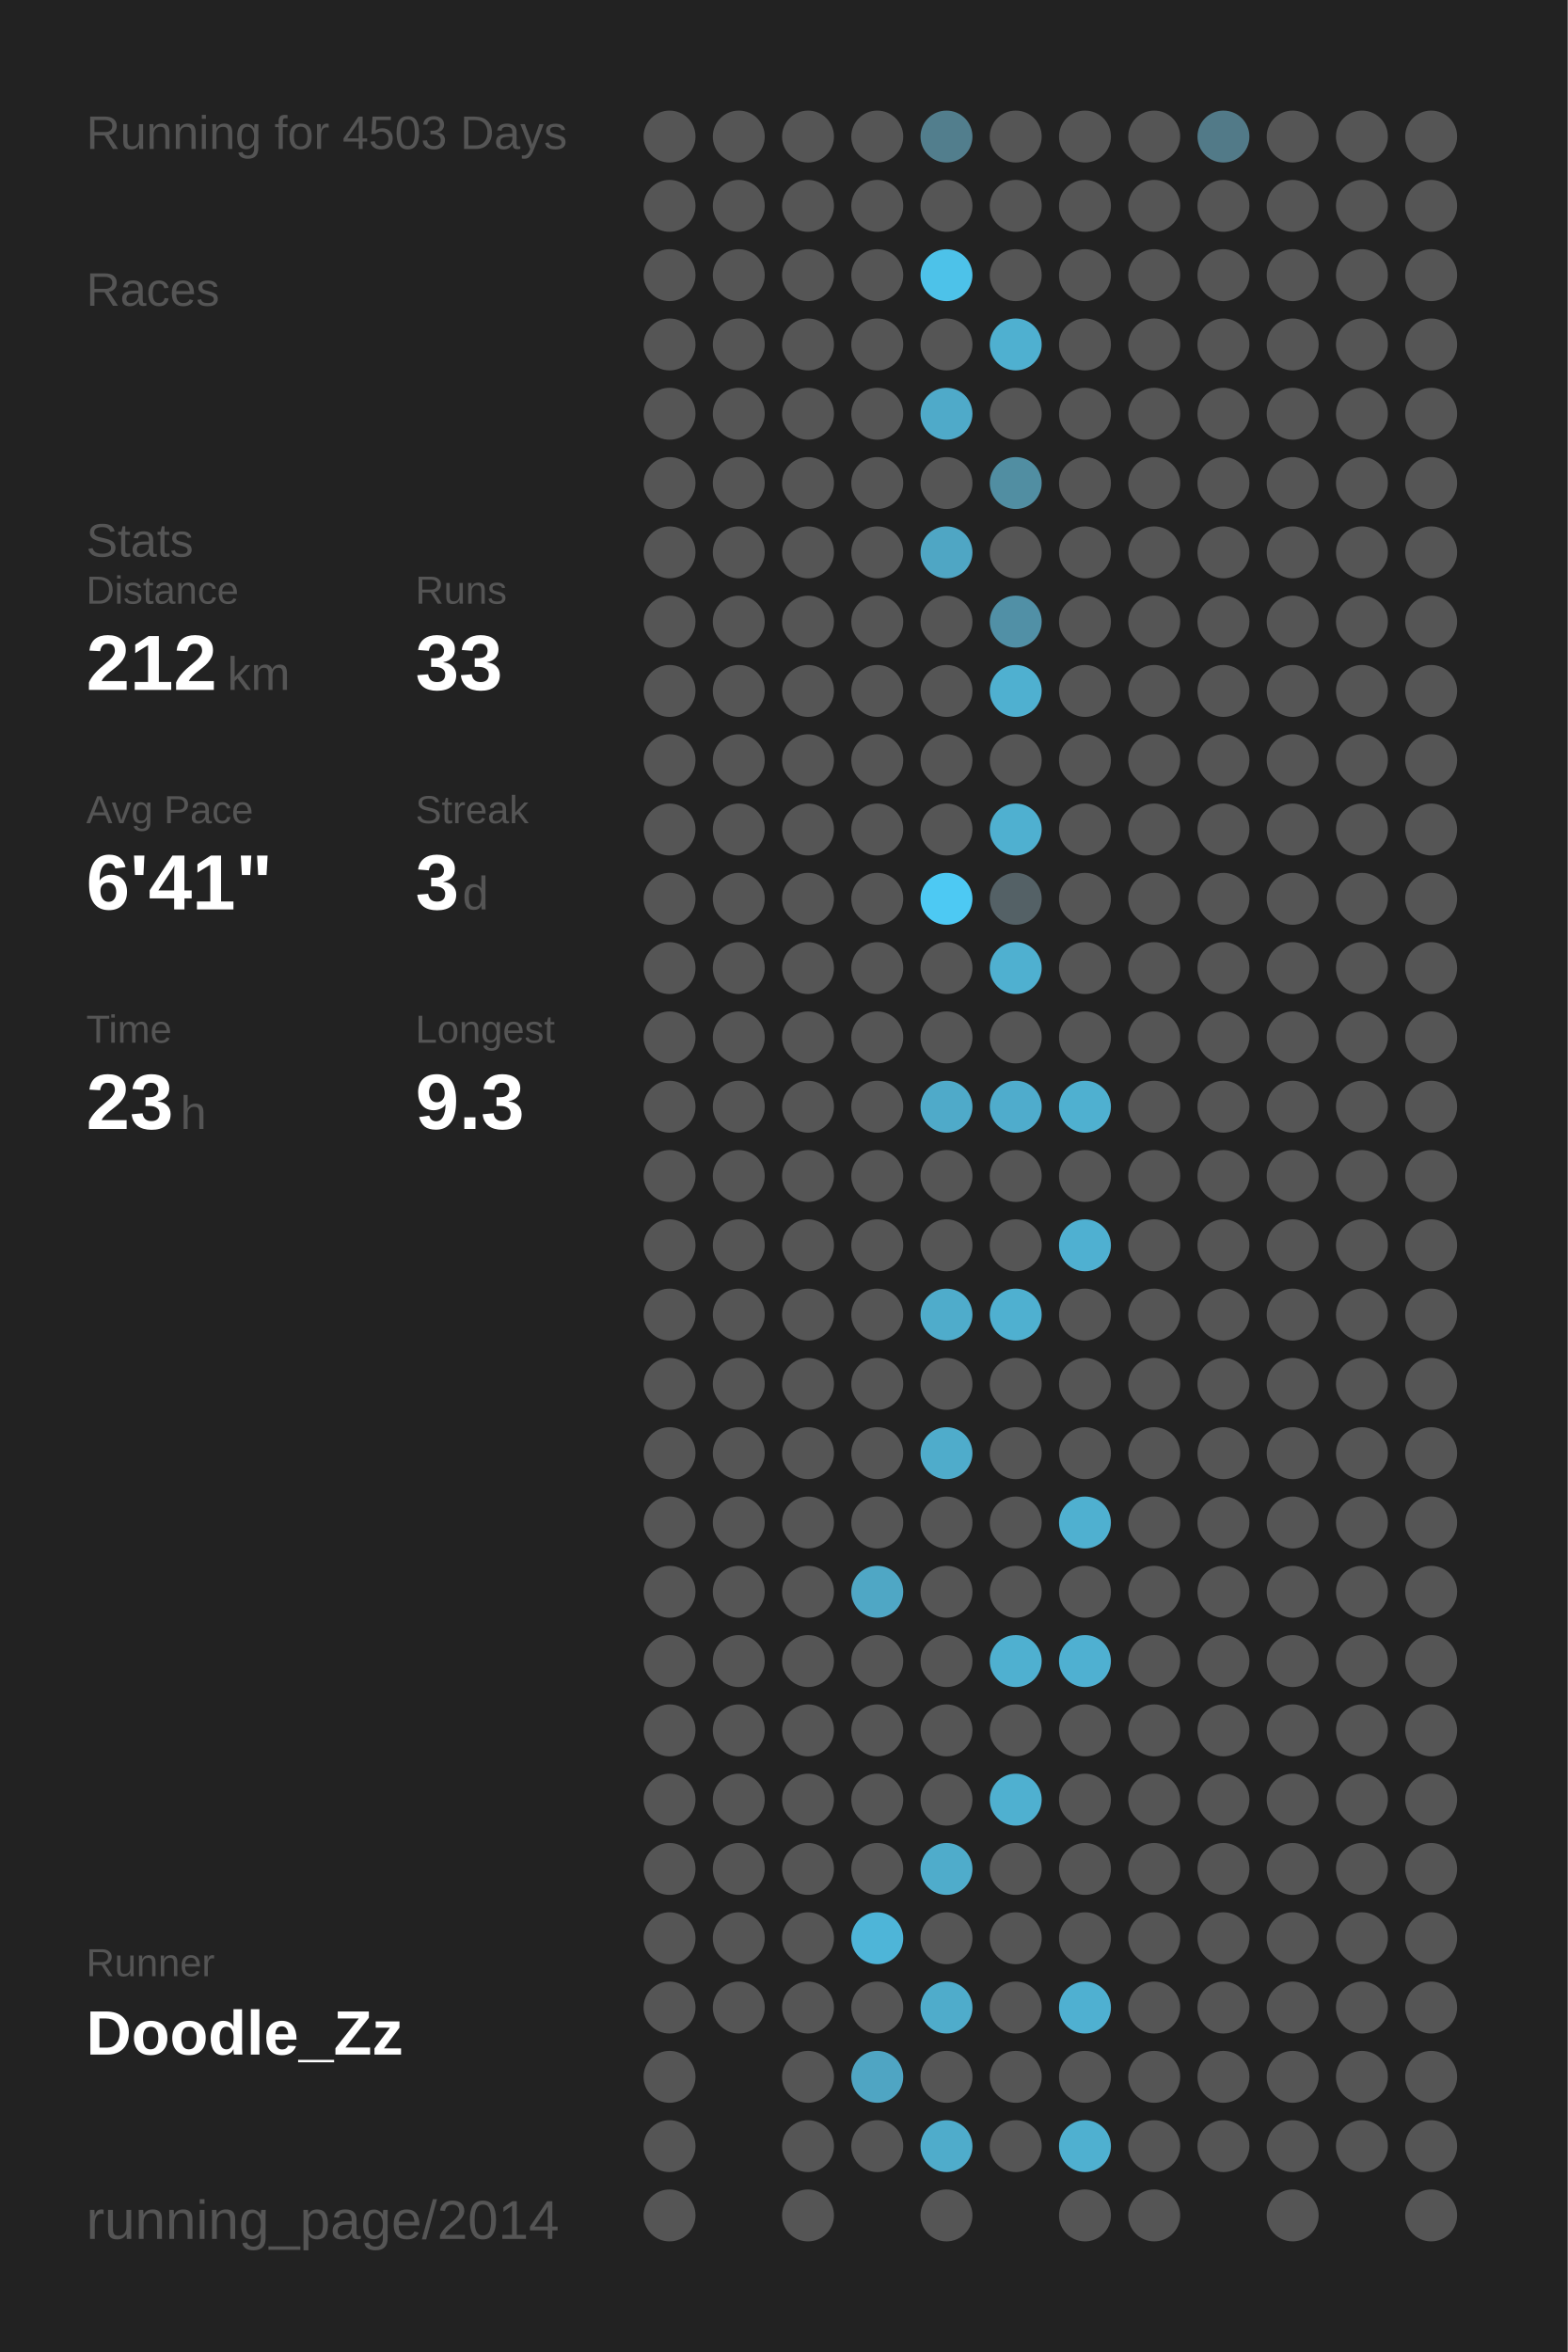
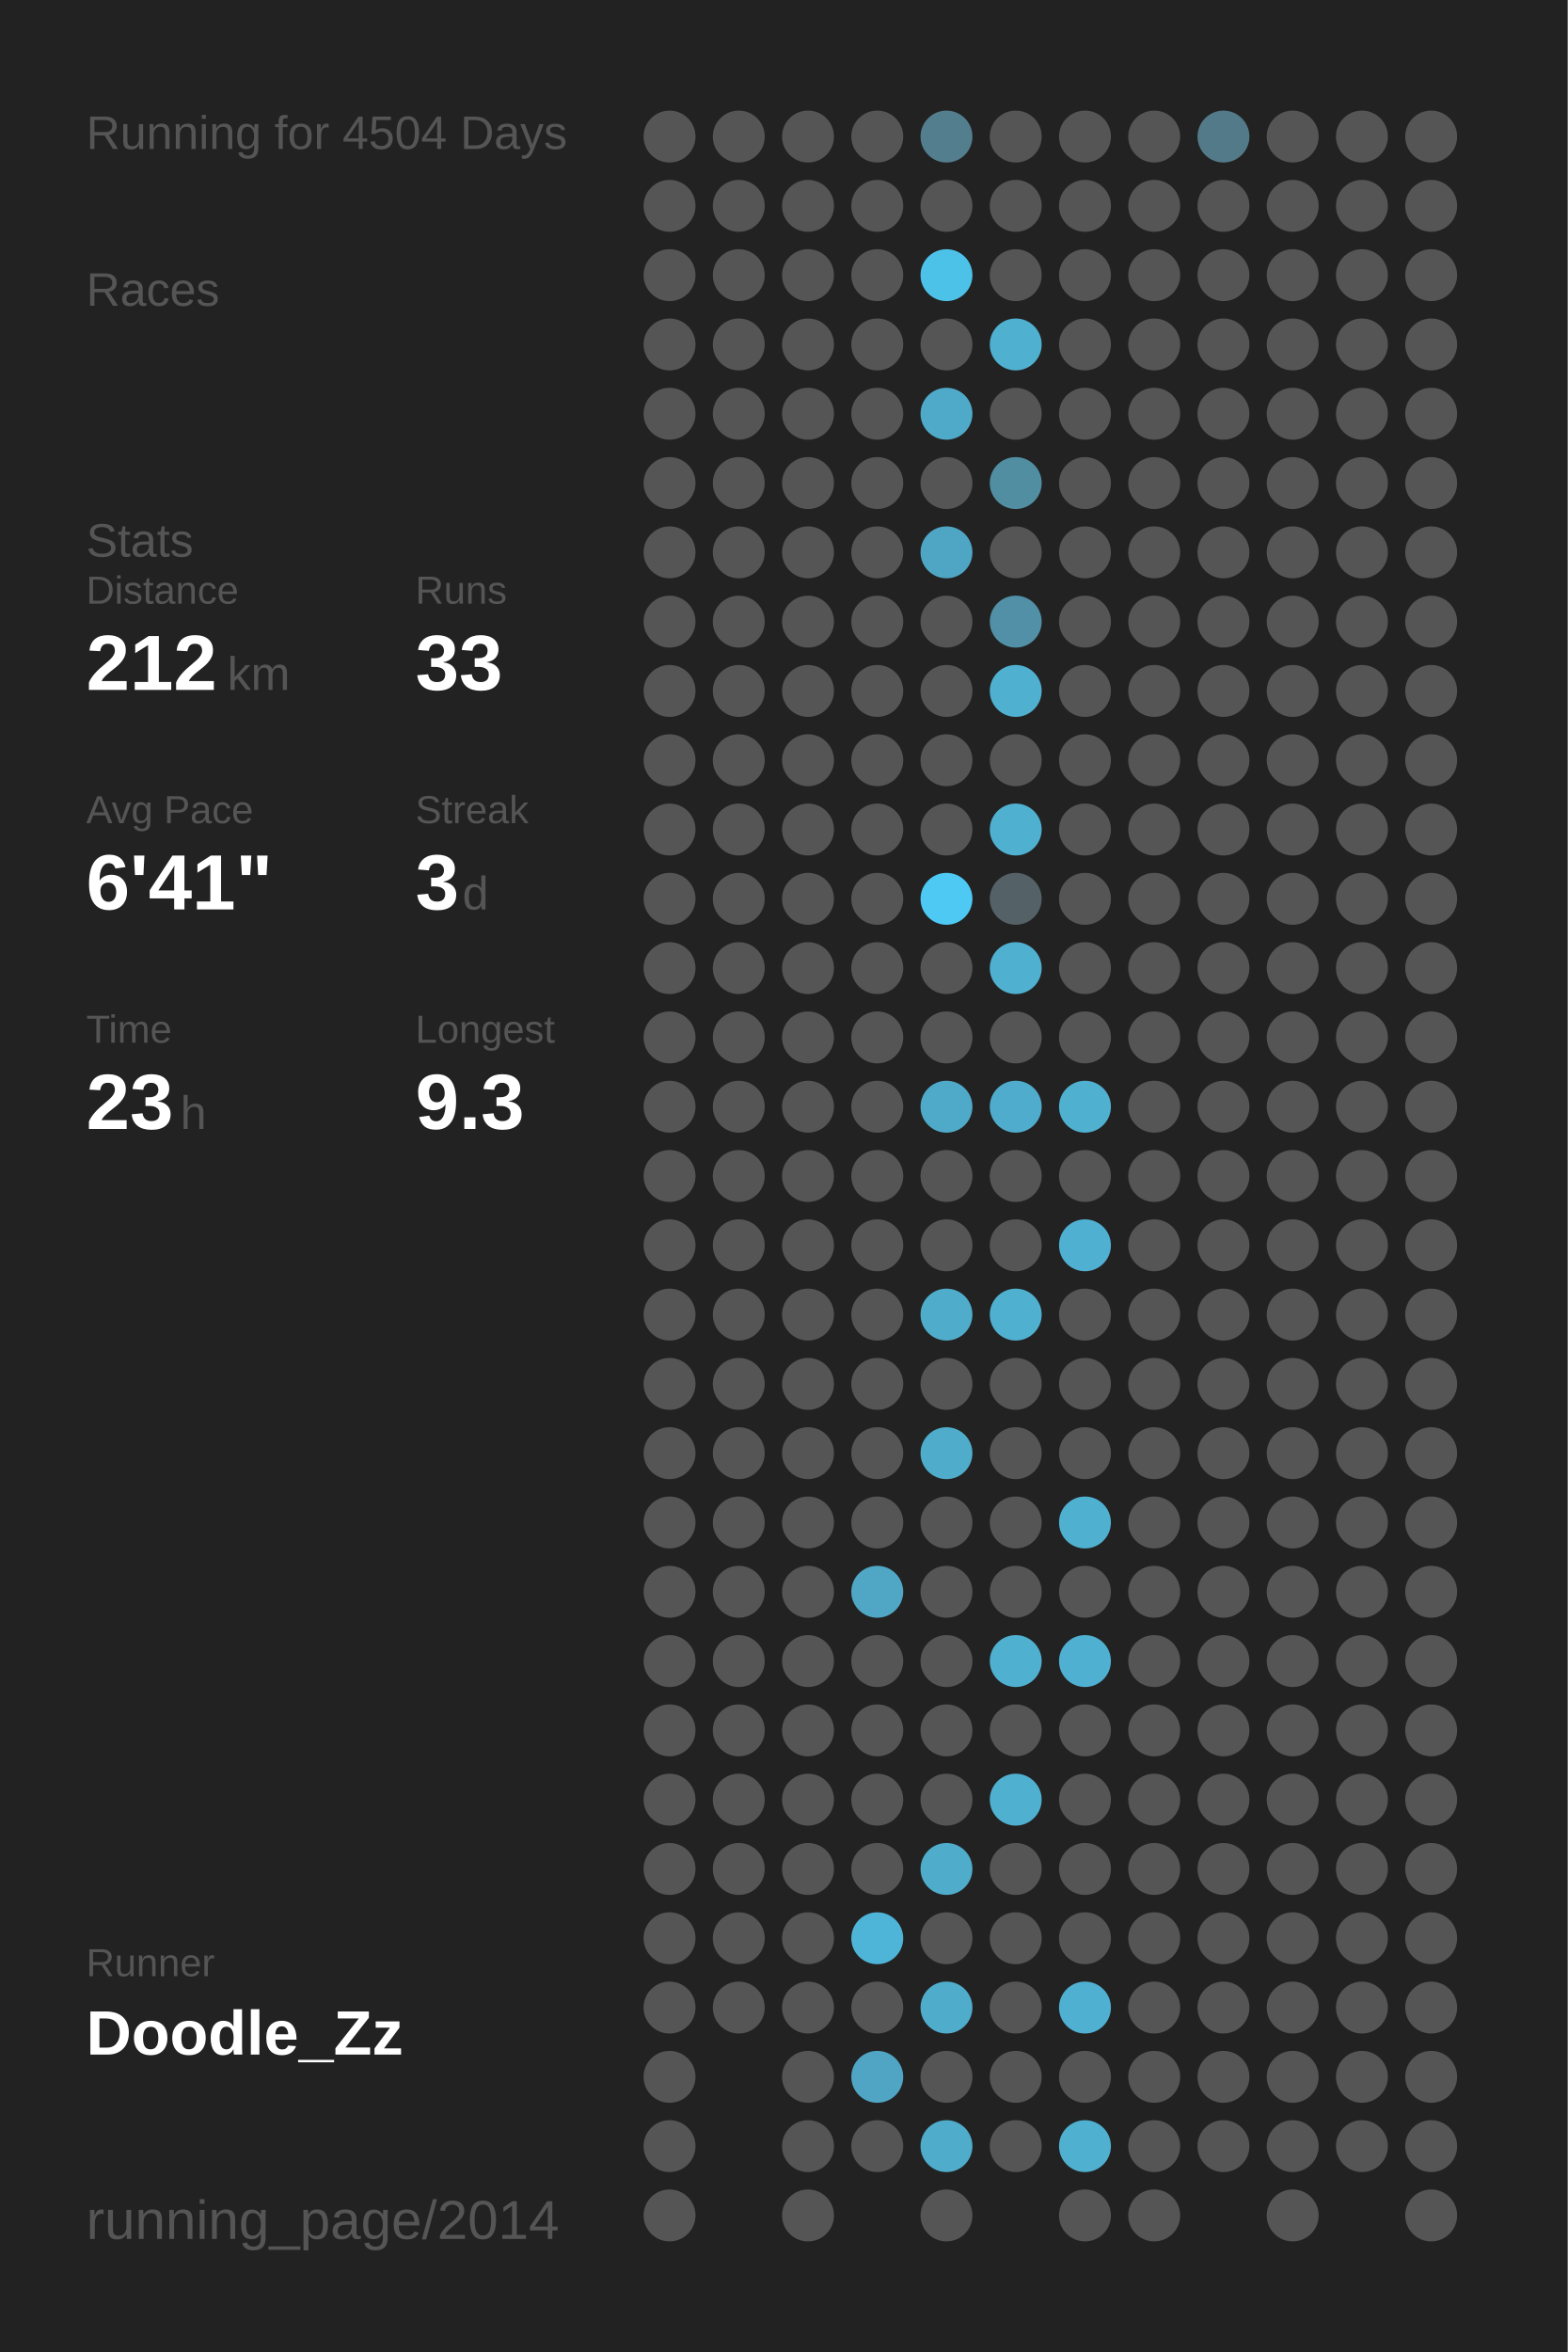
<svg xmlns="http://www.w3.org/2000/svg" baseProfile="full" height="300mm" version="1.1" viewBox="0,0,200,300" width="200mm">
  <defs />
  <rect fill="#222222" height="300" width="200" x="0" y="0" />
-   <text fill="#555555" style="font-size:6px; font-family:Arial;" x="11" y="19">Running for 4503 Days</text>
+   <text fill="#555555" style="font-size:6px; font-family:Arial;" x="11" y="19">Running for 4504 Days</text>
  <text fill="#555555" style="font-size:6px; font-family:Arial;" x="11" y="39">Races</text>
  <text fill="#555555" style="font-size:6px; font-family:Arial;" x="11" y="71">Stats</text>
  <text fill="#555555" style="font-size:5px; font-family:Arial;" x="11" y="77">Distance</text>
  <text fill="#FFFFFF" style="font-size:10px; font-family:Arial; font-weight:bold;" x="11" y="88">212</text>
  <text fill="#555555" style="font-size:6px; font-family:Arial;" x="29" y="88">km</text>
  <text fill="#555555" style="font-size:5px; font-family:Arial;" x="53" y="77">Runs</text>
  <text fill="#FFFFFF" style="font-size:10px; font-family:Arial; font-weight:bold;" x="53" y="88">33</text>
  <text fill="#555555" style="font-size:5px; font-family:Arial;" x="11" y="105">Avg Pace</text>
  <text fill="#FFFFFF" style="font-size:10px; font-family:Arial; font-weight:bold;" x="11" y="116">6'41"</text>
  <text fill="#555555" style="font-size:5px; font-family:Arial;" x="53" y="105">Streak</text>
  <text fill="#FFFFFF" style="font-size:10px; font-family:Arial; font-weight:bold;" x="53" y="116">3</text>
  <text fill="#555555" style="font-size:6px; font-family:Arial;" x="59" y="116">d</text>
  <text fill="#555555" style="font-size:5px; font-family:Arial;" x="11" y="133">Time</text>
  <text fill="#FFFFFF" style="font-size:10px; font-family:Arial; font-weight:bold;" x="11" y="144">23</text>
  <text fill="#555555" style="font-size:6px; font-family:Arial;" x="23" y="144">h</text>
  <text fill="#555555" style="font-size:5px; font-family:Arial;" x="53" y="133">Longest</text>
  <text fill="#FFFFFF" style="font-size:10px; font-family:Arial; font-weight:bold;" x="53" y="144">9.3</text>
  <text fill="#555555" style="font-size:5px; font-family:Arial;" x="11" y="252.065">Runner</text>
  <text fill="#FFFFFF" style="font-size:8px; font-family:Arial; font-weight:bold;" x="11" y="262.065">Doodle_Zz</text>
  <text fill="#555555" style="font-size:7px; font-family:Arial;" x="11" y="285.581">running_page/2014</text>
  <circle cx="85.417" cy="17.419" fill="#555555" r="3.312" />
  <circle cx="85.417" cy="26.258" fill="#555555" r="3.312" />
  <circle cx="85.417" cy="35.097" fill="#555555" r="3.312" />
  <circle cx="85.417" cy="43.935" fill="#555555" r="3.312" />
  <circle cx="85.417" cy="52.774" fill="#555555" r="3.312" />
  <circle cx="85.417" cy="61.613" fill="#555555" r="3.312" />
  <circle cx="85.417" cy="70.452" fill="#555555" r="3.312" />
  <circle cx="85.417" cy="79.29" fill="#555555" r="3.312" />
  <circle cx="85.417" cy="88.129" fill="#555555" r="3.312" />
  <circle cx="85.417" cy="96.968" fill="#555555" r="3.312" />
  <circle cx="85.417" cy="105.806" fill="#555555" r="3.312" />
  <circle cx="85.417" cy="114.645" fill="#555555" r="3.312" />
  <circle cx="85.417" cy="123.484" fill="#555555" r="3.312" />
  <circle cx="85.417" cy="132.323" fill="#555555" r="3.312" />
  <circle cx="85.417" cy="141.161" fill="#555555" r="3.312" />
  <circle cx="85.417" cy="150" fill="#555555" r="3.312" />
  <circle cx="85.417" cy="158.839" fill="#555555" r="3.312" />
  <circle cx="85.417" cy="167.677" fill="#555555" r="3.312" />
  <circle cx="85.417" cy="176.516" fill="#555555" r="3.312" />
  <circle cx="85.417" cy="185.355" fill="#555555" r="3.312" />
  <circle cx="85.417" cy="194.194" fill="#555555" r="3.312" />
  <circle cx="85.417" cy="203.032" fill="#555555" r="3.312" />
  <circle cx="85.417" cy="211.871" fill="#555555" r="3.312" />
  <circle cx="85.417" cy="220.71" fill="#555555" r="3.312" />
  <circle cx="85.417" cy="229.548" fill="#555555" r="3.312" />
  <circle cx="85.417" cy="238.387" fill="#555555" r="3.312" />
  <circle cx="85.417" cy="247.226" fill="#555555" r="3.312" />
  <circle cx="85.417" cy="256.065" fill="#555555" r="3.312" />
  <circle cx="85.417" cy="264.903" fill="#555555" r="3.312" />
  <circle cx="85.417" cy="273.742" fill="#555555" r="3.312" />
  <circle cx="85.417" cy="282.581" fill="#555555" r="3.312" />
  <circle cx="94.25" cy="17.419" fill="#555555" r="3.312" />
  <circle cx="94.25" cy="26.258" fill="#555555" r="3.312" />
  <circle cx="94.25" cy="35.097" fill="#555555" r="3.312" />
  <circle cx="94.25" cy="43.935" fill="#555555" r="3.312" />
  <circle cx="94.25" cy="52.774" fill="#555555" r="3.312" />
  <circle cx="94.25" cy="61.613" fill="#555555" r="3.312" />
  <circle cx="94.25" cy="70.452" fill="#555555" r="3.312" />
  <circle cx="94.25" cy="79.29" fill="#555555" r="3.312" />
  <circle cx="94.25" cy="88.129" fill="#555555" r="3.312" />
  <circle cx="94.25" cy="96.968" fill="#555555" r="3.312" />
  <circle cx="94.25" cy="105.806" fill="#555555" r="3.312" />
  <circle cx="94.25" cy="114.645" fill="#555555" r="3.312" />
  <circle cx="94.25" cy="123.484" fill="#555555" r="3.312" />
  <circle cx="94.25" cy="132.323" fill="#555555" r="3.312" />
  <circle cx="94.25" cy="141.161" fill="#555555" r="3.312" />
  <circle cx="94.25" cy="150" fill="#555555" r="3.312" />
  <circle cx="94.25" cy="158.839" fill="#555555" r="3.312" />
  <circle cx="94.25" cy="167.677" fill="#555555" r="3.312" />
  <circle cx="94.25" cy="176.516" fill="#555555" r="3.312" />
  <circle cx="94.25" cy="185.355" fill="#555555" r="3.312" />
  <circle cx="94.25" cy="194.194" fill="#555555" r="3.312" />
  <circle cx="94.25" cy="203.032" fill="#555555" r="3.312" />
  <circle cx="94.25" cy="211.871" fill="#555555" r="3.312" />
  <circle cx="94.25" cy="220.71" fill="#555555" r="3.312" />
  <circle cx="94.25" cy="229.548" fill="#555555" r="3.312" />
  <circle cx="94.25" cy="238.387" fill="#555555" r="3.312" />
  <circle cx="94.25" cy="247.226" fill="#555555" r="3.312" />
  <circle cx="94.25" cy="256.065" fill="#555555" r="3.312" />
  <circle cx="103.083" cy="17.419" fill="#555555" r="3.312" />
  <circle cx="103.083" cy="26.258" fill="#555555" r="3.312" />
  <circle cx="103.083" cy="35.097" fill="#555555" r="3.312" />
  <circle cx="103.083" cy="43.935" fill="#555555" r="3.312" />
  <circle cx="103.083" cy="52.774" fill="#555555" r="3.312" />
  <circle cx="103.083" cy="61.613" fill="#555555" r="3.312" />
  <circle cx="103.083" cy="70.452" fill="#555555" r="3.312" />
  <circle cx="103.083" cy="79.29" fill="#555555" r="3.312" />
  <circle cx="103.083" cy="88.129" fill="#555555" r="3.312" />
  <circle cx="103.083" cy="96.968" fill="#555555" r="3.312" />
  <circle cx="103.083" cy="105.806" fill="#555555" r="3.312" />
  <circle cx="103.083" cy="114.645" fill="#555555" r="3.312" />
  <circle cx="103.083" cy="123.484" fill="#555555" r="3.312" />
  <circle cx="103.083" cy="132.323" fill="#555555" r="3.312" />
  <circle cx="103.083" cy="141.161" fill="#555555" r="3.312" />
  <circle cx="103.083" cy="150" fill="#555555" r="3.312" />
  <circle cx="103.083" cy="158.839" fill="#555555" r="3.312" />
  <circle cx="103.083" cy="167.677" fill="#555555" r="3.312" />
  <circle cx="103.083" cy="176.516" fill="#555555" r="3.312" />
  <circle cx="103.083" cy="185.355" fill="#555555" r="3.312" />
  <circle cx="103.083" cy="194.194" fill="#555555" r="3.312" />
  <circle cx="103.083" cy="203.032" fill="#555555" r="3.312" />
  <circle cx="103.083" cy="211.871" fill="#555555" r="3.312" />
  <circle cx="103.083" cy="220.71" fill="#555555" r="3.312" />
  <circle cx="103.083" cy="229.548" fill="#555555" r="3.312" />
  <circle cx="103.083" cy="238.387" fill="#555555" r="3.312" />
  <circle cx="103.083" cy="247.226" fill="#555555" r="3.312" />
  <circle cx="103.083" cy="256.065" fill="#555555" r="3.312" />
  <circle cx="103.083" cy="264.903" fill="#555555" r="3.312" />
  <circle cx="103.083" cy="273.742" fill="#555555" r="3.312" />
  <circle cx="103.083" cy="282.581" fill="#555555" r="3.312" />
  <circle cx="111.917" cy="17.419" fill="#555555" r="3.312" />
  <circle cx="111.917" cy="26.258" fill="#555555" r="3.312" />
  <circle cx="111.917" cy="35.097" fill="#555555" r="3.312" />
  <circle cx="111.917" cy="43.935" fill="#555555" r="3.312" />
  <circle cx="111.917" cy="52.774" fill="#555555" r="3.312" />
  <circle cx="111.917" cy="61.613" fill="#555555" r="3.312" />
  <circle cx="111.917" cy="70.452" fill="#555555" r="3.312" />
  <circle cx="111.917" cy="79.29" fill="#555555" r="3.312" />
  <circle cx="111.917" cy="88.129" fill="#555555" r="3.312" />
  <circle cx="111.917" cy="96.968" fill="#555555" r="3.312" />
  <circle cx="111.917" cy="105.806" fill="#555555" r="3.312" />
  <circle cx="111.917" cy="114.645" fill="#555555" r="3.312" />
  <circle cx="111.917" cy="123.484" fill="#555555" r="3.312" />
  <circle cx="111.917" cy="132.323" fill="#555555" r="3.312" />
  <circle cx="111.917" cy="141.161" fill="#555555" r="3.312" />
  <circle cx="111.917" cy="150" fill="#555555" r="3.312" />
  <circle cx="111.917" cy="158.839" fill="#555555" r="3.312" />
  <circle cx="111.917" cy="167.677" fill="#555555" r="3.312" />
  <circle cx="111.917" cy="176.516" fill="#555555" r="3.312" />
  <circle cx="111.917" cy="185.355" fill="#555555" r="3.312" />
  <circle cx="111.917" cy="194.194" fill="#555555" r="3.312" />
  <circle cx="111.917" cy="203.032" fill="#4fa7c5" r="3.312" />
  <circle cx="111.917" cy="211.871" fill="#555555" r="3.312" />
  <circle cx="111.917" cy="220.71" fill="#555555" r="3.312" />
  <circle cx="111.917" cy="229.548" fill="#555555" r="3.312" />
  <circle cx="111.917" cy="238.387" fill="#555555" r="3.312" />
  <circle cx="111.917" cy="247.226" fill="#4eb5d8" r="3.312" />
  <circle cx="111.917" cy="256.065" fill="#555555" r="3.312" />
  <circle cx="111.917" cy="264.903" fill="#4fa5c3" r="3.312" />
  <circle cx="111.917" cy="273.742" fill="#555555" r="3.312" />
  <circle cx="120.75" cy="17.419" fill="#527e8d" r="3.312" />
  <circle cx="120.75" cy="26.258" fill="#555555" r="3.312" />
  <circle cx="120.75" cy="35.097" fill="#4dc2e9" r="3.312" />
  <circle cx="120.75" cy="43.935" fill="#555555" r="3.312" />
  <circle cx="120.75" cy="52.774" fill="#4faac9" r="3.312" />
  <circle cx="120.75" cy="61.613" fill="#555555" r="3.312" />
  <circle cx="120.75" cy="70.452" fill="#4fa6c4" r="3.312" />
  <circle cx="120.75" cy="79.29" fill="#555555" r="3.312" />
  <circle cx="120.75" cy="88.129" fill="#555555" r="3.312" />
  <circle cx="120.75" cy="96.968" fill="#555555" r="3.312" />
  <circle cx="120.75" cy="105.806" fill="#555555" r="3.312" />
  <circle cx="120.75" cy="114.645" fill="#4dc9f3" r="3.312" />
  <circle cx="120.75" cy="123.484" fill="#555555" r="3.312" />
  <circle cx="120.75" cy="132.323" fill="#555555" r="3.312" />
  <circle cx="120.75" cy="141.161" fill="#4faac9" r="3.312" />
  <circle cx="120.75" cy="150" fill="#555555" r="3.312" />
  <circle cx="120.75" cy="158.839" fill="#555555" r="3.312" />
  <circle cx="120.75" cy="167.677" fill="#4faccb" r="3.312" />
  <circle cx="120.75" cy="176.516" fill="#555555" r="3.312" />
  <circle cx="120.75" cy="185.355" fill="#4faccb" r="3.312" />
  <circle cx="120.75" cy="194.194" fill="#555555" r="3.312" />
  <circle cx="120.75" cy="203.032" fill="#555555" r="3.312" />
  <circle cx="120.75" cy="211.871" fill="#555555" r="3.312" />
  <circle cx="120.75" cy="220.71" fill="#555555" r="3.312" />
  <circle cx="120.75" cy="229.548" fill="#555555" r="3.312" />
  <circle cx="120.75" cy="238.387" fill="#4faccb" r="3.312" />
  <circle cx="120.75" cy="247.226" fill="#555555" r="3.312" />
  <circle cx="120.75" cy="256.065" fill="#4faccb" r="3.312" />
  <circle cx="120.75" cy="264.903" fill="#555555" r="3.312" />
  <circle cx="120.75" cy="273.742" fill="#4faccb" r="3.312" />
  <circle cx="120.75" cy="282.581" fill="#555555" r="3.312" />
  <circle cx="129.583" cy="17.419" fill="#555555" r="3.312" />
  <circle cx="129.583" cy="26.258" fill="#555555" r="3.312" />
  <circle cx="129.583" cy="35.097" fill="#555555" r="3.312" />
  <circle cx="129.583" cy="43.935" fill="#4fb0d0" r="3.312" />
  <circle cx="129.583" cy="52.774" fill="#555555" r="3.312" />
  <circle cx="129.583" cy="61.613" fill="#518ea2" r="3.312" />
  <circle cx="129.583" cy="70.452" fill="#555555" r="3.312" />
  <circle cx="129.583" cy="79.29" fill="#5190a6" r="3.312" />
  <circle cx="129.583" cy="88.129" fill="#4fb0d0" r="3.312" />
  <circle cx="129.583" cy="96.968" fill="#555555" r="3.312" />
  <circle cx="129.583" cy="105.806" fill="#4fb0d0" r="3.312" />
  <circle cx="129.583" cy="114.645" fill="#546166" r="3.312" />
  <circle cx="129.583" cy="123.484" fill="#4fb0d0" r="3.312" />
  <circle cx="129.583" cy="132.323" fill="#555555" r="3.312" />
  <circle cx="129.583" cy="141.161" fill="#4faccc" r="3.312" />
  <circle cx="129.583" cy="150" fill="#555555" r="3.312" />
  <circle cx="129.583" cy="158.839" fill="#555555" r="3.312" />
  <circle cx="129.583" cy="167.677" fill="#4fb0d0" r="3.312" />
  <circle cx="129.583" cy="176.516" fill="#555555" r="3.312" />
  <circle cx="129.583" cy="185.355" fill="#555555" r="3.312" />
  <circle cx="129.583" cy="194.194" fill="#555555" r="3.312" />
  <circle cx="129.583" cy="203.032" fill="#555555" r="3.312" />
  <circle cx="129.583" cy="211.871" fill="#4fb0d0" r="3.312" />
  <circle cx="129.583" cy="220.71" fill="#555555" r="3.312" />
  <circle cx="129.583" cy="229.548" fill="#4fb0d0" r="3.312" />
  <circle cx="129.583" cy="238.387" fill="#555555" r="3.312" />
  <circle cx="129.583" cy="247.226" fill="#555555" r="3.312" />
  <circle cx="129.583" cy="256.065" fill="#555555" r="3.312" />
  <circle cx="129.583" cy="264.903" fill="#555555" r="3.312" />
  <circle cx="129.583" cy="273.742" fill="#555555" r="3.312" />
  <circle cx="138.417" cy="17.419" fill="#555555" r="3.312" />
  <circle cx="138.417" cy="26.258" fill="#555555" r="3.312" />
  <circle cx="138.417" cy="35.097" fill="#555555" r="3.312" />
  <circle cx="138.417" cy="43.935" fill="#555555" r="3.312" />
  <circle cx="138.417" cy="52.774" fill="#555555" r="3.312" />
  <circle cx="138.417" cy="61.613" fill="#555555" r="3.312" />
  <circle cx="138.417" cy="70.452" fill="#555555" r="3.312" />
  <circle cx="138.417" cy="79.29" fill="#555555" r="3.312" />
  <circle cx="138.417" cy="88.129" fill="#555555" r="3.312" />
  <circle cx="138.417" cy="96.968" fill="#555555" r="3.312" />
  <circle cx="138.417" cy="105.806" fill="#555555" r="3.312" />
  <circle cx="138.417" cy="114.645" fill="#555555" r="3.312" />
  <circle cx="138.417" cy="123.484" fill="#555555" r="3.312" />
  <circle cx="138.417" cy="132.323" fill="#555555" r="3.312" />
  <circle cx="138.417" cy="141.161" fill="#4fb0d0" r="3.312" />
  <circle cx="138.417" cy="150" fill="#555555" r="3.312" />
  <circle cx="138.417" cy="158.839" fill="#4fb0d1" r="3.312" />
  <circle cx="138.417" cy="167.677" fill="#555555" r="3.312" />
  <circle cx="138.417" cy="176.516" fill="#555555" r="3.312" />
  <circle cx="138.417" cy="185.355" fill="#555555" r="3.312" />
  <circle cx="138.417" cy="194.194" fill="#4fb0d0" r="3.312" />
  <circle cx="138.417" cy="203.032" fill="#555555" r="3.312" />
  <circle cx="138.417" cy="211.871" fill="#4fb0d1" r="3.312" />
  <circle cx="138.417" cy="220.71" fill="#555555" r="3.312" />
  <circle cx="138.417" cy="229.548" fill="#555555" r="3.312" />
  <circle cx="138.417" cy="238.387" fill="#555555" r="3.312" />
  <circle cx="138.417" cy="247.226" fill="#555555" r="3.312" />
  <circle cx="138.417" cy="256.065" fill="#4fb0d1" r="3.312" />
  <circle cx="138.417" cy="264.903" fill="#555555" r="3.312" />
  <circle cx="138.417" cy="273.742" fill="#4fb0d0" r="3.312" />
  <circle cx="138.417" cy="282.581" fill="#555555" r="3.312" />
  <circle cx="147.25" cy="17.419" fill="#555555" r="3.312" />
  <circle cx="147.25" cy="26.258" fill="#555555" r="3.312" />
  <circle cx="147.25" cy="35.097" fill="#555555" r="3.312" />
  <circle cx="147.25" cy="43.935" fill="#555555" r="3.312" />
  <circle cx="147.25" cy="52.774" fill="#555555" r="3.312" />
  <circle cx="147.25" cy="61.613" fill="#555555" r="3.312" />
  <circle cx="147.25" cy="70.452" fill="#555555" r="3.312" />
  <circle cx="147.25" cy="79.29" fill="#555555" r="3.312" />
  <circle cx="147.25" cy="88.129" fill="#555555" r="3.312" />
  <circle cx="147.25" cy="96.968" fill="#555555" r="3.312" />
  <circle cx="147.25" cy="105.806" fill="#555555" r="3.312" />
  <circle cx="147.25" cy="114.645" fill="#555555" r="3.312" />
  <circle cx="147.25" cy="123.484" fill="#555555" r="3.312" />
  <circle cx="147.25" cy="132.323" fill="#555555" r="3.312" />
  <circle cx="147.25" cy="141.161" fill="#555555" r="3.312" />
  <circle cx="147.25" cy="150" fill="#555555" r="3.312" />
  <circle cx="147.25" cy="158.839" fill="#555555" r="3.312" />
  <circle cx="147.25" cy="167.677" fill="#555555" r="3.312" />
  <circle cx="147.25" cy="176.516" fill="#555555" r="3.312" />
  <circle cx="147.25" cy="185.355" fill="#555555" r="3.312" />
  <circle cx="147.25" cy="194.194" fill="#555555" r="3.312" />
  <circle cx="147.25" cy="203.032" fill="#555555" r="3.312" />
  <circle cx="147.25" cy="211.871" fill="#555555" r="3.312" />
  <circle cx="147.25" cy="220.71" fill="#555555" r="3.312" />
  <circle cx="147.25" cy="229.548" fill="#555555" r="3.312" />
  <circle cx="147.25" cy="238.387" fill="#555555" r="3.312" />
  <circle cx="147.25" cy="247.226" fill="#555555" r="3.312" />
  <circle cx="147.25" cy="256.065" fill="#555555" r="3.312" />
  <circle cx="147.25" cy="264.903" fill="#555555" r="3.312" />
  <circle cx="147.25" cy="273.742" fill="#555555" r="3.312" />
  <circle cx="147.25" cy="282.581" fill="#555555" r="3.312" />
  <circle cx="156.083" cy="17.419" fill="#527a88" r="3.312" />
  <circle cx="156.083" cy="26.258" fill="#555555" r="3.312" />
  <circle cx="156.083" cy="35.097" fill="#555555" r="3.312" />
  <circle cx="156.083" cy="43.935" fill="#555555" r="3.312" />
  <circle cx="156.083" cy="52.774" fill="#555555" r="3.312" />
  <circle cx="156.083" cy="61.613" fill="#555555" r="3.312" />
  <circle cx="156.083" cy="70.452" fill="#555555" r="3.312" />
  <circle cx="156.083" cy="79.29" fill="#555555" r="3.312" />
  <circle cx="156.083" cy="88.129" fill="#555555" r="3.312" />
  <circle cx="156.083" cy="96.968" fill="#555555" r="3.312" />
  <circle cx="156.083" cy="105.806" fill="#555555" r="3.312" />
  <circle cx="156.083" cy="114.645" fill="#555555" r="3.312" />
  <circle cx="156.083" cy="123.484" fill="#555555" r="3.312" />
  <circle cx="156.083" cy="132.323" fill="#555555" r="3.312" />
  <circle cx="156.083" cy="141.161" fill="#555555" r="3.312" />
  <circle cx="156.083" cy="150" fill="#555555" r="3.312" />
  <circle cx="156.083" cy="158.839" fill="#555555" r="3.312" />
  <circle cx="156.083" cy="167.677" fill="#555555" r="3.312" />
  <circle cx="156.083" cy="176.516" fill="#555555" r="3.312" />
  <circle cx="156.083" cy="185.355" fill="#555555" r="3.312" />
  <circle cx="156.083" cy="194.194" fill="#555555" r="3.312" />
  <circle cx="156.083" cy="203.032" fill="#555555" r="3.312" />
  <circle cx="156.083" cy="211.871" fill="#555555" r="3.312" />
  <circle cx="156.083" cy="220.71" fill="#555555" r="3.312" />
  <circle cx="156.083" cy="229.548" fill="#555555" r="3.312" />
  <circle cx="156.083" cy="238.387" fill="#555555" r="3.312" />
  <circle cx="156.083" cy="247.226" fill="#555555" r="3.312" />
  <circle cx="156.083" cy="256.065" fill="#555555" r="3.312" />
  <circle cx="156.083" cy="264.903" fill="#555555" r="3.312" />
  <circle cx="156.083" cy="273.742" fill="#555555" r="3.312" />
  <circle cx="164.917" cy="17.419" fill="#555555" r="3.312" />
  <circle cx="164.917" cy="26.258" fill="#555555" r="3.312" />
  <circle cx="164.917" cy="35.097" fill="#555555" r="3.312" />
  <circle cx="164.917" cy="43.935" fill="#555555" r="3.312" />
  <circle cx="164.917" cy="52.774" fill="#555555" r="3.312" />
  <circle cx="164.917" cy="61.613" fill="#555555" r="3.312" />
  <circle cx="164.917" cy="70.452" fill="#555555" r="3.312" />
  <circle cx="164.917" cy="79.29" fill="#555555" r="3.312" />
  <circle cx="164.917" cy="88.129" fill="#555555" r="3.312" />
  <circle cx="164.917" cy="96.968" fill="#555555" r="3.312" />
  <circle cx="164.917" cy="105.806" fill="#555555" r="3.312" />
  <circle cx="164.917" cy="114.645" fill="#555555" r="3.312" />
  <circle cx="164.917" cy="123.484" fill="#555555" r="3.312" />
  <circle cx="164.917" cy="132.323" fill="#555555" r="3.312" />
  <circle cx="164.917" cy="141.161" fill="#555555" r="3.312" />
  <circle cx="164.917" cy="150" fill="#555555" r="3.312" />
  <circle cx="164.917" cy="158.839" fill="#555555" r="3.312" />
  <circle cx="164.917" cy="167.677" fill="#555555" r="3.312" />
  <circle cx="164.917" cy="176.516" fill="#555555" r="3.312" />
  <circle cx="164.917" cy="185.355" fill="#555555" r="3.312" />
  <circle cx="164.917" cy="194.194" fill="#555555" r="3.312" />
  <circle cx="164.917" cy="203.032" fill="#555555" r="3.312" />
  <circle cx="164.917" cy="211.871" fill="#555555" r="3.312" />
  <circle cx="164.917" cy="220.71" fill="#555555" r="3.312" />
  <circle cx="164.917" cy="229.548" fill="#555555" r="3.312" />
  <circle cx="164.917" cy="238.387" fill="#555555" r="3.312" />
  <circle cx="164.917" cy="247.226" fill="#555555" r="3.312" />
  <circle cx="164.917" cy="256.065" fill="#555555" r="3.312" />
  <circle cx="164.917" cy="264.903" fill="#555555" r="3.312" />
  <circle cx="164.917" cy="273.742" fill="#555555" r="3.312" />
  <circle cx="164.917" cy="282.581" fill="#555555" r="3.312" />
  <circle cx="173.75" cy="17.419" fill="#555555" r="3.312" />
  <circle cx="173.75" cy="26.258" fill="#555555" r="3.312" />
  <circle cx="173.75" cy="35.097" fill="#555555" r="3.312" />
  <circle cx="173.75" cy="43.935" fill="#555555" r="3.312" />
  <circle cx="173.75" cy="52.774" fill="#555555" r="3.312" />
  <circle cx="173.75" cy="61.613" fill="#555555" r="3.312" />
  <circle cx="173.75" cy="70.452" fill="#555555" r="3.312" />
  <circle cx="173.75" cy="79.29" fill="#555555" r="3.312" />
  <circle cx="173.75" cy="88.129" fill="#555555" r="3.312" />
  <circle cx="173.75" cy="96.968" fill="#555555" r="3.312" />
  <circle cx="173.75" cy="105.806" fill="#555555" r="3.312" />
  <circle cx="173.75" cy="114.645" fill="#555555" r="3.312" />
  <circle cx="173.75" cy="123.484" fill="#555555" r="3.312" />
  <circle cx="173.75" cy="132.323" fill="#555555" r="3.312" />
  <circle cx="173.75" cy="141.161" fill="#555555" r="3.312" />
  <circle cx="173.75" cy="150" fill="#555555" r="3.312" />
  <circle cx="173.75" cy="158.839" fill="#555555" r="3.312" />
  <circle cx="173.75" cy="167.677" fill="#555555" r="3.312" />
  <circle cx="173.75" cy="176.516" fill="#555555" r="3.312" />
  <circle cx="173.75" cy="185.355" fill="#555555" r="3.312" />
  <circle cx="173.75" cy="194.194" fill="#555555" r="3.312" />
  <circle cx="173.75" cy="203.032" fill="#555555" r="3.312" />
  <circle cx="173.75" cy="211.871" fill="#555555" r="3.312" />
  <circle cx="173.75" cy="220.71" fill="#555555" r="3.312" />
  <circle cx="173.75" cy="229.548" fill="#555555" r="3.312" />
  <circle cx="173.75" cy="238.387" fill="#555555" r="3.312" />
  <circle cx="173.75" cy="247.226" fill="#555555" r="3.312" />
  <circle cx="173.75" cy="256.065" fill="#555555" r="3.312" />
  <circle cx="173.75" cy="264.903" fill="#555555" r="3.312" />
  <circle cx="173.75" cy="273.742" fill="#555555" r="3.312" />
  <circle cx="182.583" cy="17.419" fill="#555555" r="3.312" />
  <circle cx="182.583" cy="26.258" fill="#555555" r="3.312" />
  <circle cx="182.583" cy="35.097" fill="#555555" r="3.312" />
  <circle cx="182.583" cy="43.935" fill="#555555" r="3.312" />
  <circle cx="182.583" cy="52.774" fill="#555555" r="3.312" />
  <circle cx="182.583" cy="61.613" fill="#555555" r="3.312" />
  <circle cx="182.583" cy="70.452" fill="#555555" r="3.312" />
  <circle cx="182.583" cy="79.29" fill="#555555" r="3.312" />
  <circle cx="182.583" cy="88.129" fill="#555555" r="3.312" />
  <circle cx="182.583" cy="96.968" fill="#555555" r="3.312" />
  <circle cx="182.583" cy="105.806" fill="#555555" r="3.312" />
  <circle cx="182.583" cy="114.645" fill="#555555" r="3.312" />
  <circle cx="182.583" cy="123.484" fill="#555555" r="3.312" />
  <circle cx="182.583" cy="132.323" fill="#555555" r="3.312" />
  <circle cx="182.583" cy="141.161" fill="#555555" r="3.312" />
  <circle cx="182.583" cy="150" fill="#555555" r="3.312" />
  <circle cx="182.583" cy="158.839" fill="#555555" r="3.312" />
  <circle cx="182.583" cy="167.677" fill="#555555" r="3.312" />
  <circle cx="182.583" cy="176.516" fill="#555555" r="3.312" />
  <circle cx="182.583" cy="185.355" fill="#555555" r="3.312" />
  <circle cx="182.583" cy="194.194" fill="#555555" r="3.312" />
  <circle cx="182.583" cy="203.032" fill="#555555" r="3.312" />
  <circle cx="182.583" cy="211.871" fill="#555555" r="3.312" />
  <circle cx="182.583" cy="220.71" fill="#555555" r="3.312" />
  <circle cx="182.583" cy="229.548" fill="#555555" r="3.312" />
  <circle cx="182.583" cy="238.387" fill="#555555" r="3.312" />
  <circle cx="182.583" cy="247.226" fill="#555555" r="3.312" />
  <circle cx="182.583" cy="256.065" fill="#555555" r="3.312" />
  <circle cx="182.583" cy="264.903" fill="#555555" r="3.312" />
  <circle cx="182.583" cy="273.742" fill="#555555" r="3.312" />
  <circle cx="182.583" cy="282.581" fill="#555555" r="3.312" />
</svg>
